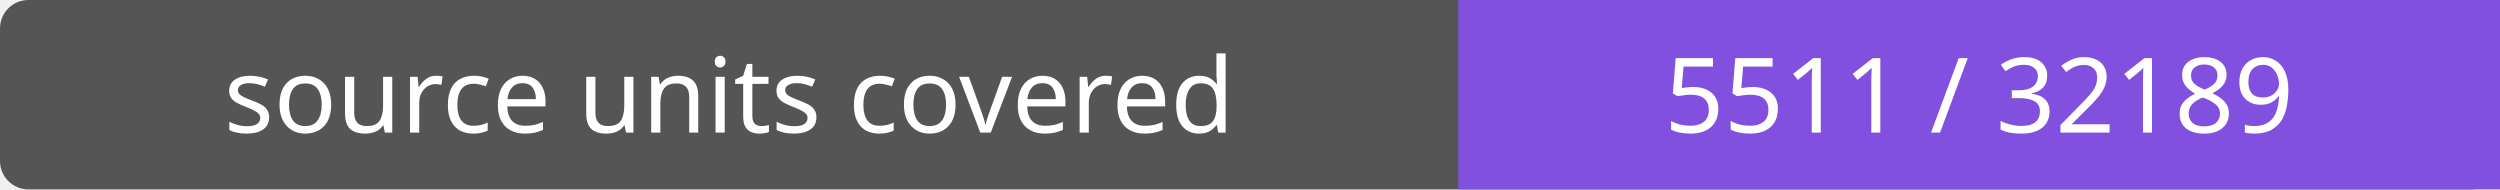
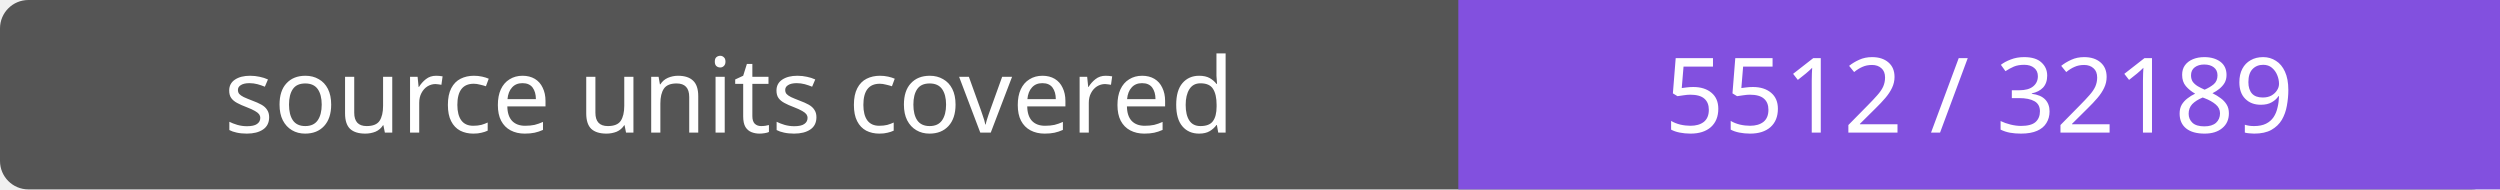
- <svg xmlns="http://www.w3.org/2000/svg" width="264" height="20" role="img" aria-label="source units covered: 5511 / 32189">
+ <svg xmlns="http://www.w3.org/2000/svg" width="264" height="20" role="img" aria-label="source units covered: 5512 / 32189">
  <rect width="264" height="20" rx="3" fill="#555" />
  <path fill="#8250df" d="M154 0h110v20H154z" />
  <g fill="#fff" text-anchor="middle" font-family="Verdana,sans-serif" font-size="11">
    <text x="77.0" y="14">source units covered</text>
-     <text x="209.0" y="14">5511 / 32189</text>
+     <text x="209.0" y="14">5512 / 32189</text>
  </g>
</svg>
